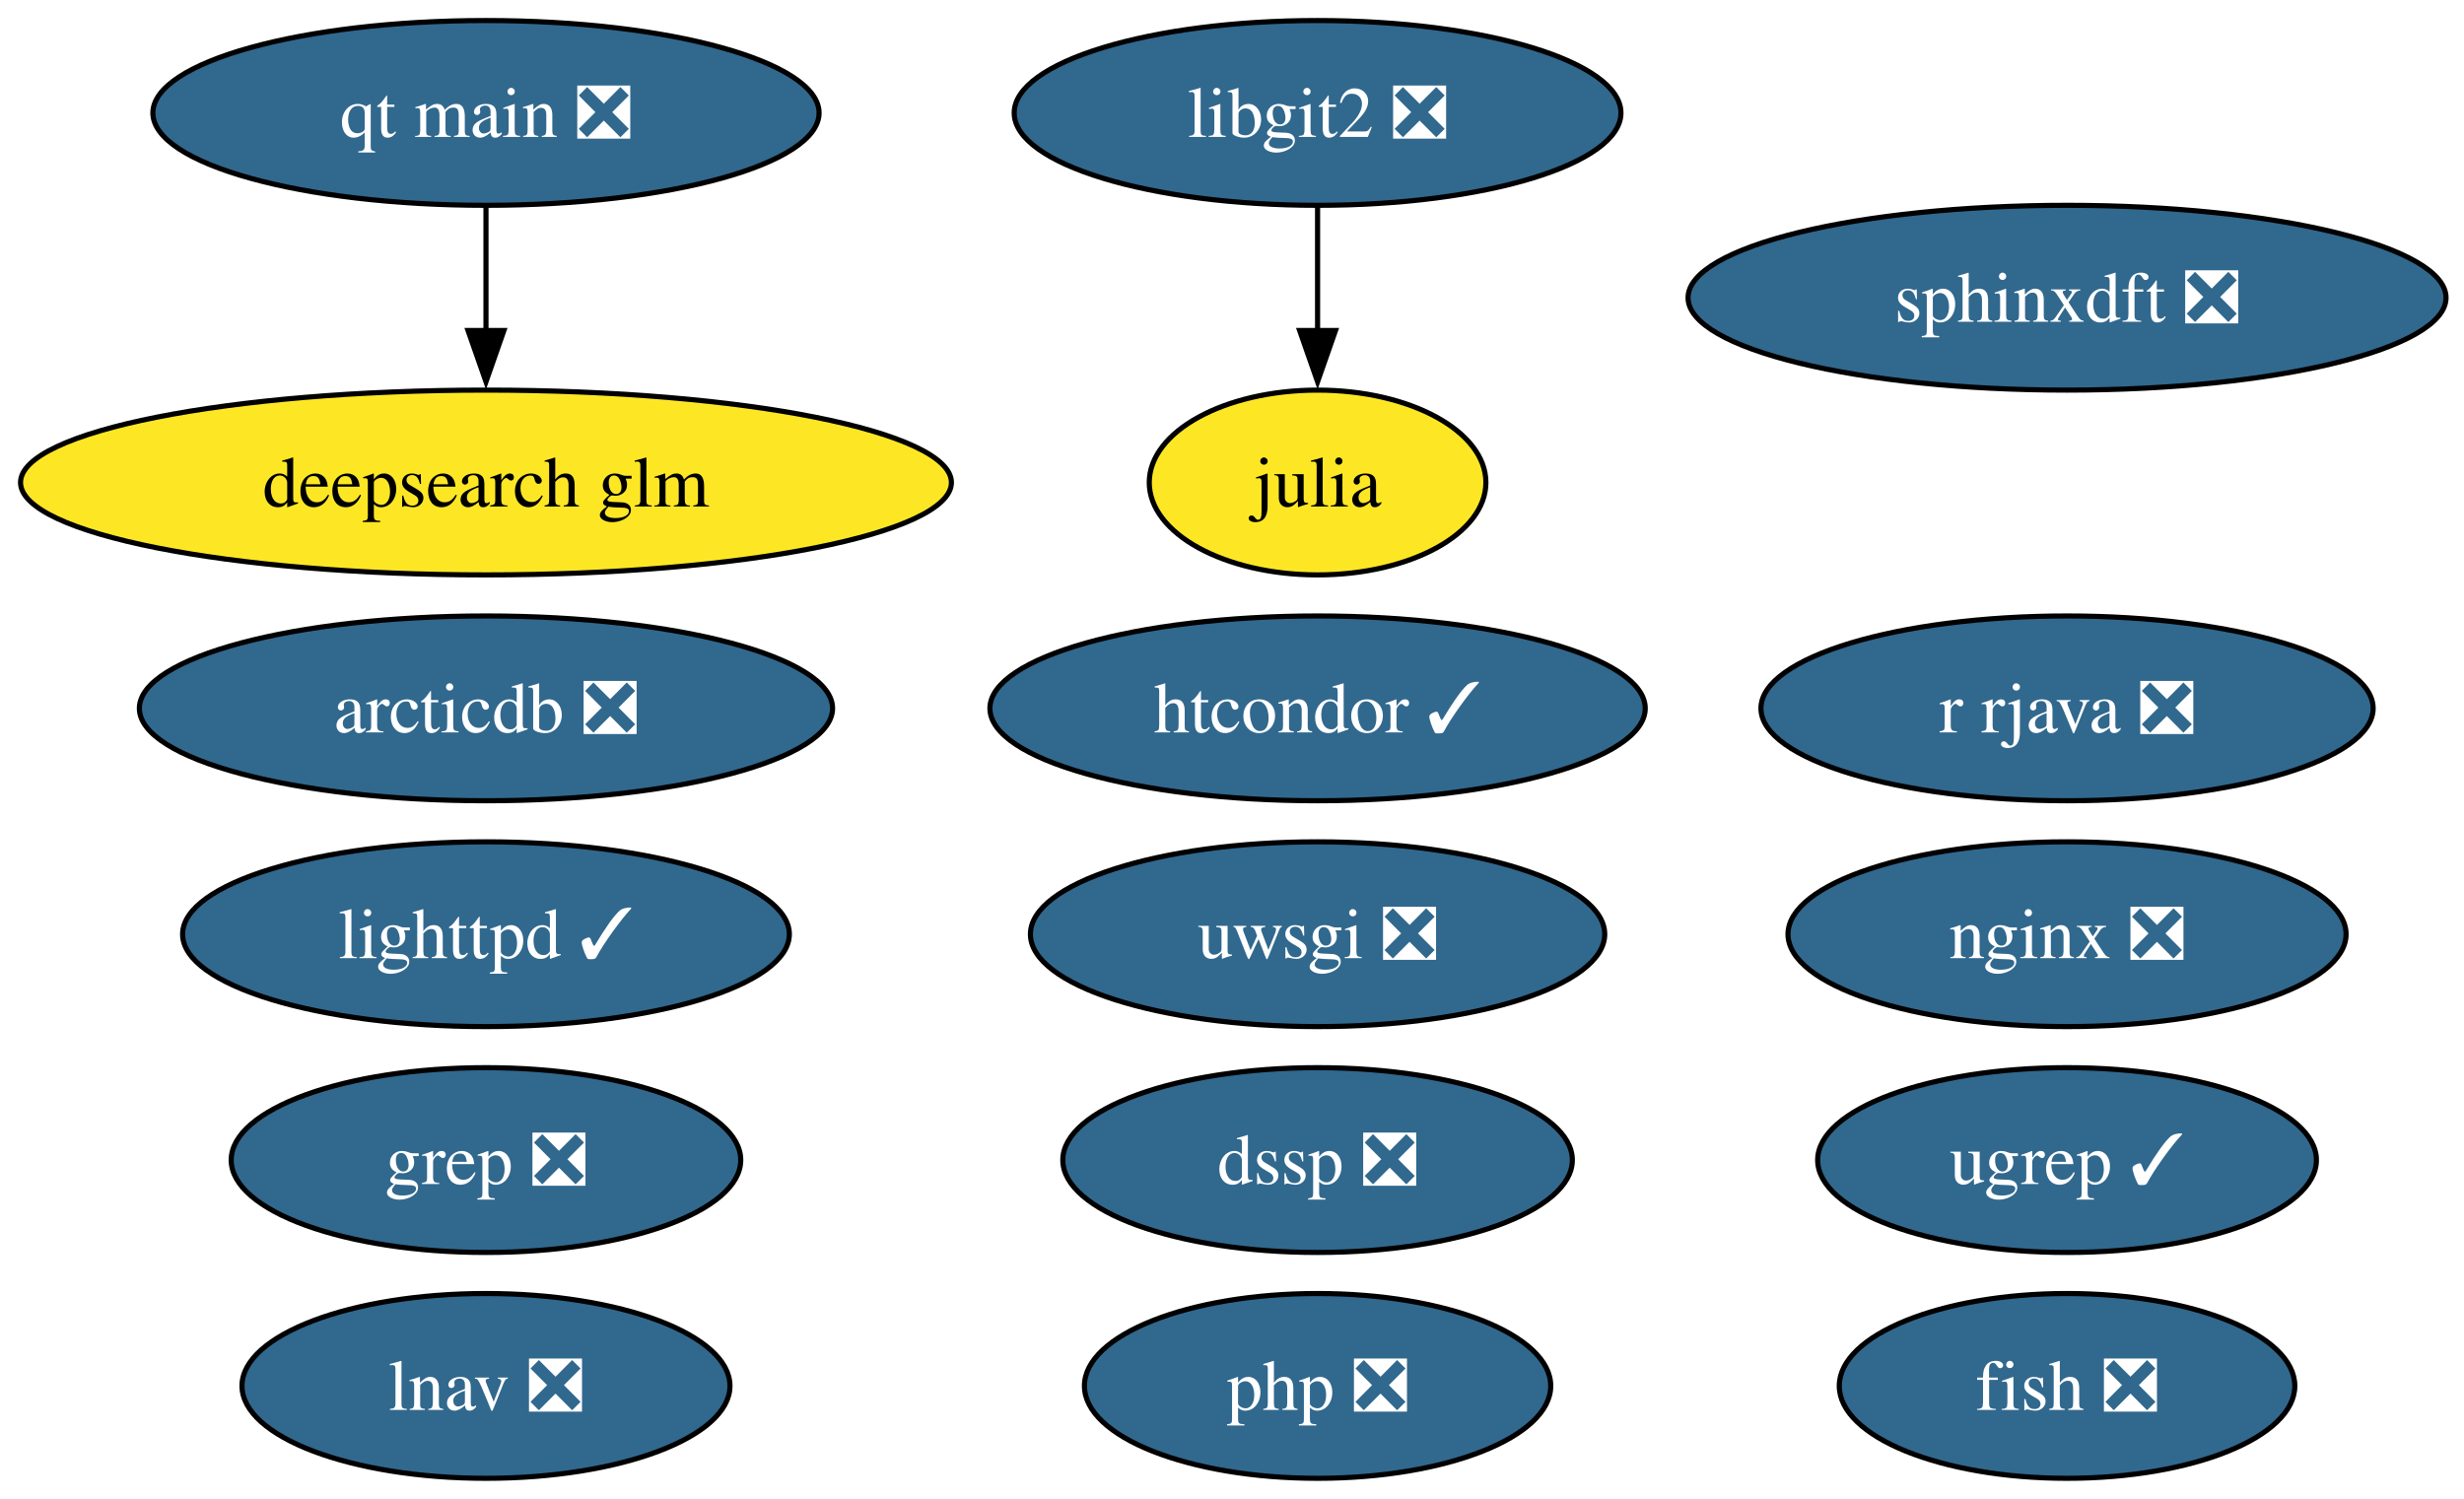
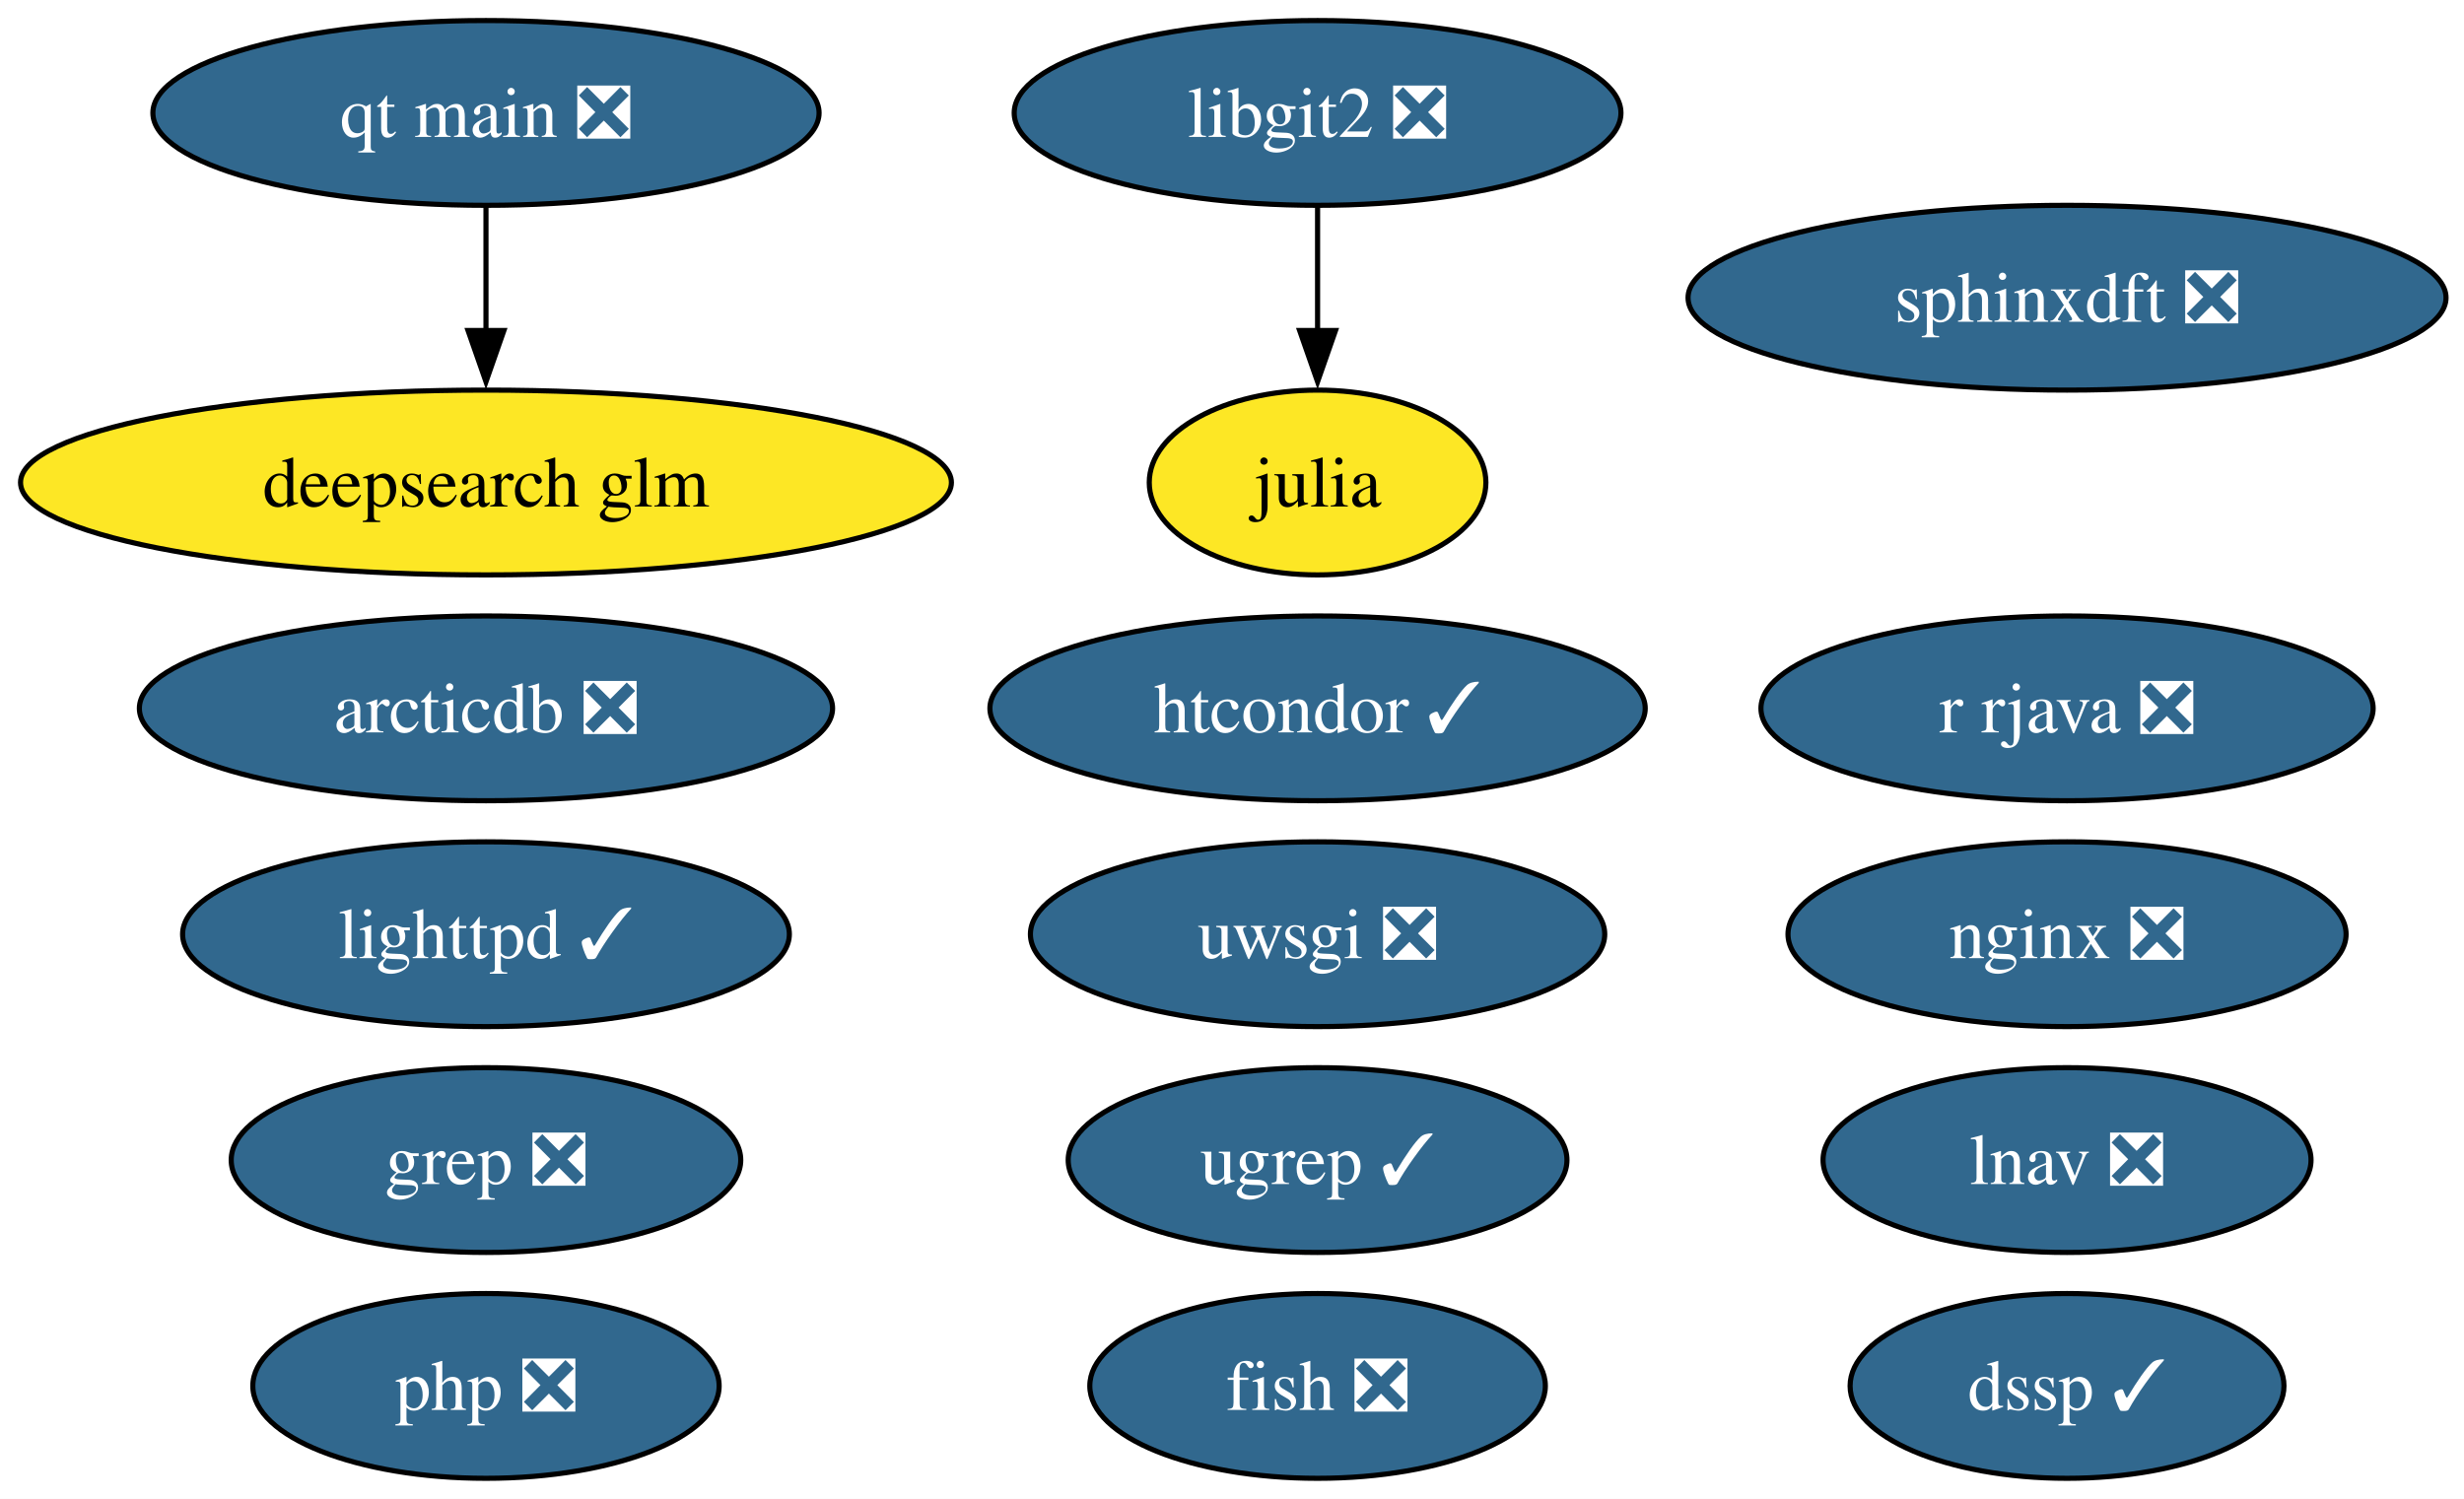
<svg xmlns="http://www.w3.org/2000/svg" xmlns:xlink="http://www.w3.org/1999/xlink" width="480pt" height="292pt" viewBox="0.00 0.00 480.00 292.00">
  <g id="graph0" class="graph" transform="scale(1 1) rotate(0) translate(4 288)">
    <polygon fill="white" stroke="none" points="-4,4 -4,-288 476.5,-288 476.5,4 -4,4" />
    <g id="node1" class="node">
      <g id="a_node1">
        <a xlink:href="https://github.com/conda-forge/fish-feedstock/pull/62" xlink:title="fish ❎">
-           <ellipse fill="#31688e" stroke="black" cx="398.67" cy="-18" rx="44.37" ry="18" />
-           <text xml:space="preserve" text-anchor="middle" x="398.67" y="-13.32" font-family="Times,serif" font-size="14.00" fill="white">fish ❎</text>
+           <ellipse fill="#31688e" stroke="black" cx="252.67" cy="-18" rx="44.37" ry="18" />
+           <text xml:space="preserve" text-anchor="middle" x="252.67" y="-13.32" font-family="Times,serif" font-size="14.00" fill="white">fish ❎</text>
        </a>
      </g>
    </g>
    <g id="node2" class="node">
      <g id="a_node2">
        <a xlink:href="https://github.com/conda-forge/julia-feedstock" xlink:title="julia">
          <ellipse fill="#fde725" stroke="black" cx="252.67" cy="-194" rx="32.79" ry="18" />
          <text xml:space="preserve" text-anchor="middle" x="252.67" y="-189.32" font-family="Times,serif" font-size="14.00">julia</text>
        </a>
      </g>
    </g>
    <g id="node3" class="node">
      <g id="a_node3">
        <a xlink:href="https://github.com/conda-forge/lighttpd-feedstock/pull/45" xlink:title="lighttpd ✓">
          <ellipse fill="#31688e" stroke="black" cx="90.67" cy="-106" rx="59.1" ry="18" />
          <text xml:space="preserve" text-anchor="middle" x="90.67" y="-101.33" font-family="Times,serif" font-size="14.00" fill="white">lighttpd ✓</text>
        </a>
      </g>
    </g>
    <g id="node4" class="node">
      <g id="a_node4">
        <a xlink:href="https://github.com/conda-forge/nginx-feedstock/pull/96" xlink:title="nginx ❎">
          <ellipse fill="#31688e" stroke="black" cx="398.67" cy="-106" rx="54.36" ry="18" />
          <text xml:space="preserve" text-anchor="middle" x="398.67" y="-101.33" font-family="Times,serif" font-size="14.00" fill="white">nginx ❎</text>
        </a>
      </g>
    </g>
    <g id="node5" class="node">
      <g id="a_node5">
        <a xlink:href="https://github.com/conda-forge/r-rjava-feedstock/pull/48" xlink:title="r rjava ❎">
          <ellipse fill="#31688e" stroke="black" cx="398.67" cy="-150" rx="59.63" ry="18" />
          <text xml:space="preserve" text-anchor="middle" x="398.67" y="-145.32" font-family="Times,serif" font-size="14.00" fill="white">r rjava ❎</text>
        </a>
      </g>
    </g>
    <g id="node6" class="node">
      <g id="a_node6">
        <a xlink:href="https://github.com/conda-forge/uwsgi-feedstock/pull/100" xlink:title="uwsgi ❎">
          <ellipse fill="#31688e" stroke="black" cx="252.67" cy="-106" rx="55.94" ry="18" />
          <text xml:space="preserve" text-anchor="middle" x="252.67" y="-101.33" font-family="Times,serif" font-size="14.00" fill="white">uwsgi ❎</text>
        </a>
      </g>
    </g>
    <g id="node7" class="node">
      <g id="a_node7">
        <a xlink:href="https://github.com/conda-forge/libgit2-feedstock/pull/86" xlink:title="libgit2 ❎">
          <ellipse fill="#31688e" stroke="black" cx="252.67" cy="-266" rx="59.1" ry="18" />
          <text xml:space="preserve" text-anchor="middle" x="252.67" y="-261.32" font-family="Times,serif" font-size="14.00" fill="white">libgit2 ❎</text>
        </a>
      </g>
    </g>
    <g id="edge1" class="edge">
      <path fill="none" stroke="black" d="M252.67,-247.7C252.67,-240.41 252.67,-231.73 252.67,-223.54" />
      <polygon fill="black" stroke="black" points="256.17,-223.62 252.67,-213.62 249.17,-223.62 256.17,-223.62" />
    </g>
    <g id="node8" class="node">
      <g id="a_node8">
        <a xlink:href="https://github.com/conda-forge/grep-feedstock/pull/17" xlink:title="grep ❎">
          <ellipse fill="#31688e" stroke="black" cx="90.67" cy="-62" rx="49.63" ry="18" />
          <text xml:space="preserve" text-anchor="middle" x="90.67" y="-57.33" font-family="Times,serif" font-size="14.00" fill="white">grep ❎</text>
        </a>
      </g>
    </g>
    <g id="node9" class="node">
      <g id="a_node9">
        <a xlink:href="https://github.com/conda-forge/sphinxdft-feedstock/pull/48" xlink:title="sphinxdft ❎">
          <ellipse fill="#31688e" stroke="black" cx="398.67" cy="-230" rx="73.83" ry="18" />
          <text xml:space="preserve" text-anchor="middle" x="398.67" y="-225.32" font-family="Times,serif" font-size="14.00" fill="white">sphinxdft ❎</text>
        </a>
      </g>
    </g>
    <g id="node10" class="node">
      <g id="a_node10">
        <a xlink:href="https://github.com/conda-forge/htcondor-feedstock/pull/316" xlink:title="htcondor ✓">
          <ellipse fill="#31688e" stroke="black" cx="252.67" cy="-150" rx="63.83" ry="18" />
          <text xml:space="preserve" text-anchor="middle" x="252.67" y="-145.32" font-family="Times,serif" font-size="14.00" fill="white">htcondor ✓</text>
        </a>
      </g>
    </g>
    <g id="node11" class="node">
      <g id="a_node11">
        <a xlink:href="https://github.com/conda-forge/php-feedstock/pull/109" xlink:title="php ❎">
-           <ellipse fill="#31688e" stroke="black" cx="252.67" cy="-18" rx="45.42" ry="18" />
-           <text xml:space="preserve" text-anchor="middle" x="252.67" y="-13.32" font-family="Times,serif" font-size="14.00" fill="white">php ❎</text>
+           <ellipse fill="#31688e" stroke="black" cx="90.67" cy="-18" rx="45.42" ry="18" />
+           <text xml:space="preserve" text-anchor="middle" x="90.67" y="-13.32" font-family="Times,serif" font-size="14.00" fill="white">php ❎</text>
        </a>
      </g>
    </g>
    <g id="node12" class="node">
      <g id="a_node12">
        <a xlink:href="https://github.com/conda-forge/qt-main-feedstock/pull/354" xlink:title="qt main ❎">
          <ellipse fill="#31688e" stroke="black" cx="90.67" cy="-266" rx="64.89" ry="18" />
          <text xml:space="preserve" text-anchor="middle" x="90.67" y="-261.32" font-family="Times,serif" font-size="14.00" fill="white">qt main ❎</text>
        </a>
      </g>
    </g>
    <g id="node16" class="node">
      <g id="a_node16">
        <a xlink:href="https://github.com/conda-forge/deepsearch-glm-feedstock" xlink:title="deepsearch glm">
          <ellipse fill="#fde725" stroke="black" cx="90.67" cy="-194" rx="90.67" ry="18" />
          <text xml:space="preserve" text-anchor="middle" x="90.67" y="-189.32" font-family="Times,serif" font-size="14.00">deepsearch glm</text>
        </a>
      </g>
    </g>
    <g id="edge2" class="edge">
      <path fill="none" stroke="black" d="M90.67,-247.7C90.67,-240.41 90.67,-231.73 90.67,-223.54" />
      <polygon fill="black" stroke="black" points="94.17,-223.62 90.67,-213.62 87.17,-223.62 94.17,-223.62" />
    </g>
    <g id="node13" class="node">
      <g id="a_node13">
        <a xlink:href="https://github.com/conda-forge/arcticdb-feedstock/pull/506" xlink:title="arcticdb ❎">
          <ellipse fill="#31688e" stroke="black" cx="90.67" cy="-150" rx="67.52" ry="18" />
          <text xml:space="preserve" text-anchor="middle" x="90.67" y="-145.32" font-family="Times,serif" font-size="14.00" fill="white">arcticdb ❎</text>
        </a>
      </g>
    </g>
    <g id="node14" class="node">
      <g id="a_node14">
        <a xlink:href="https://github.com/conda-forge/ugrep-feedstock/pull/15" xlink:title="ugrep ✓">
-           <ellipse fill="#31688e" stroke="black" cx="398.67" cy="-62" rx="48.58" ry="18" />
-           <text xml:space="preserve" text-anchor="middle" x="398.67" y="-57.33" font-family="Times,serif" font-size="14.00" fill="white">ugrep ✓</text>
+           <ellipse fill="#31688e" stroke="black" cx="252.67" cy="-62" rx="48.58" ry="18" />
+           <text xml:space="preserve" text-anchor="middle" x="252.67" y="-57.33" font-family="Times,serif" font-size="14.00" fill="white">ugrep ✓</text>
        </a>
      </g>
    </g>
    <g id="node15" class="node">
      <g id="a_node15">
-         <a xlink:href="https://github.com/conda-forge/dssp-feedstock/pull/39" xlink:title="dssp ❎">
-           <ellipse fill="#31688e" stroke="black" cx="252.67" cy="-62" rx="49.63" ry="18" />
-           <text xml:space="preserve" text-anchor="middle" x="252.67" y="-57.33" font-family="Times,serif" font-size="14.00" fill="white">dssp ❎</text>
+         <a xlink:href="https://github.com/conda-forge/dssp-feedstock/pull/39" xlink:title="dssp ✓">
+           <ellipse fill="#31688e" stroke="black" cx="398.67" cy="-18" rx="42.26" ry="18" />
+           <text xml:space="preserve" text-anchor="middle" x="398.67" y="-13.32" font-family="Times,serif" font-size="14.00" fill="white">dssp ✓</text>
        </a>
      </g>
    </g>
    <g id="node17" class="node">
      <g id="a_node17">
        <a xlink:href="https://github.com/conda-forge/lnav-feedstock/pull/5" xlink:title="lnav ❎">
-           <ellipse fill="#31688e" stroke="black" cx="90.67" cy="-18" rx="47.53" ry="18" />
-           <text xml:space="preserve" text-anchor="middle" x="90.67" y="-13.32" font-family="Times,serif" font-size="14.00" fill="white">lnav ❎</text>
+           <ellipse fill="#31688e" stroke="black" cx="398.67" cy="-62" rx="47.53" ry="18" />
+           <text xml:space="preserve" text-anchor="middle" x="398.67" y="-57.33" font-family="Times,serif" font-size="14.00" fill="white">lnav ❎</text>
        </a>
      </g>
    </g>
  </g>
</svg>
